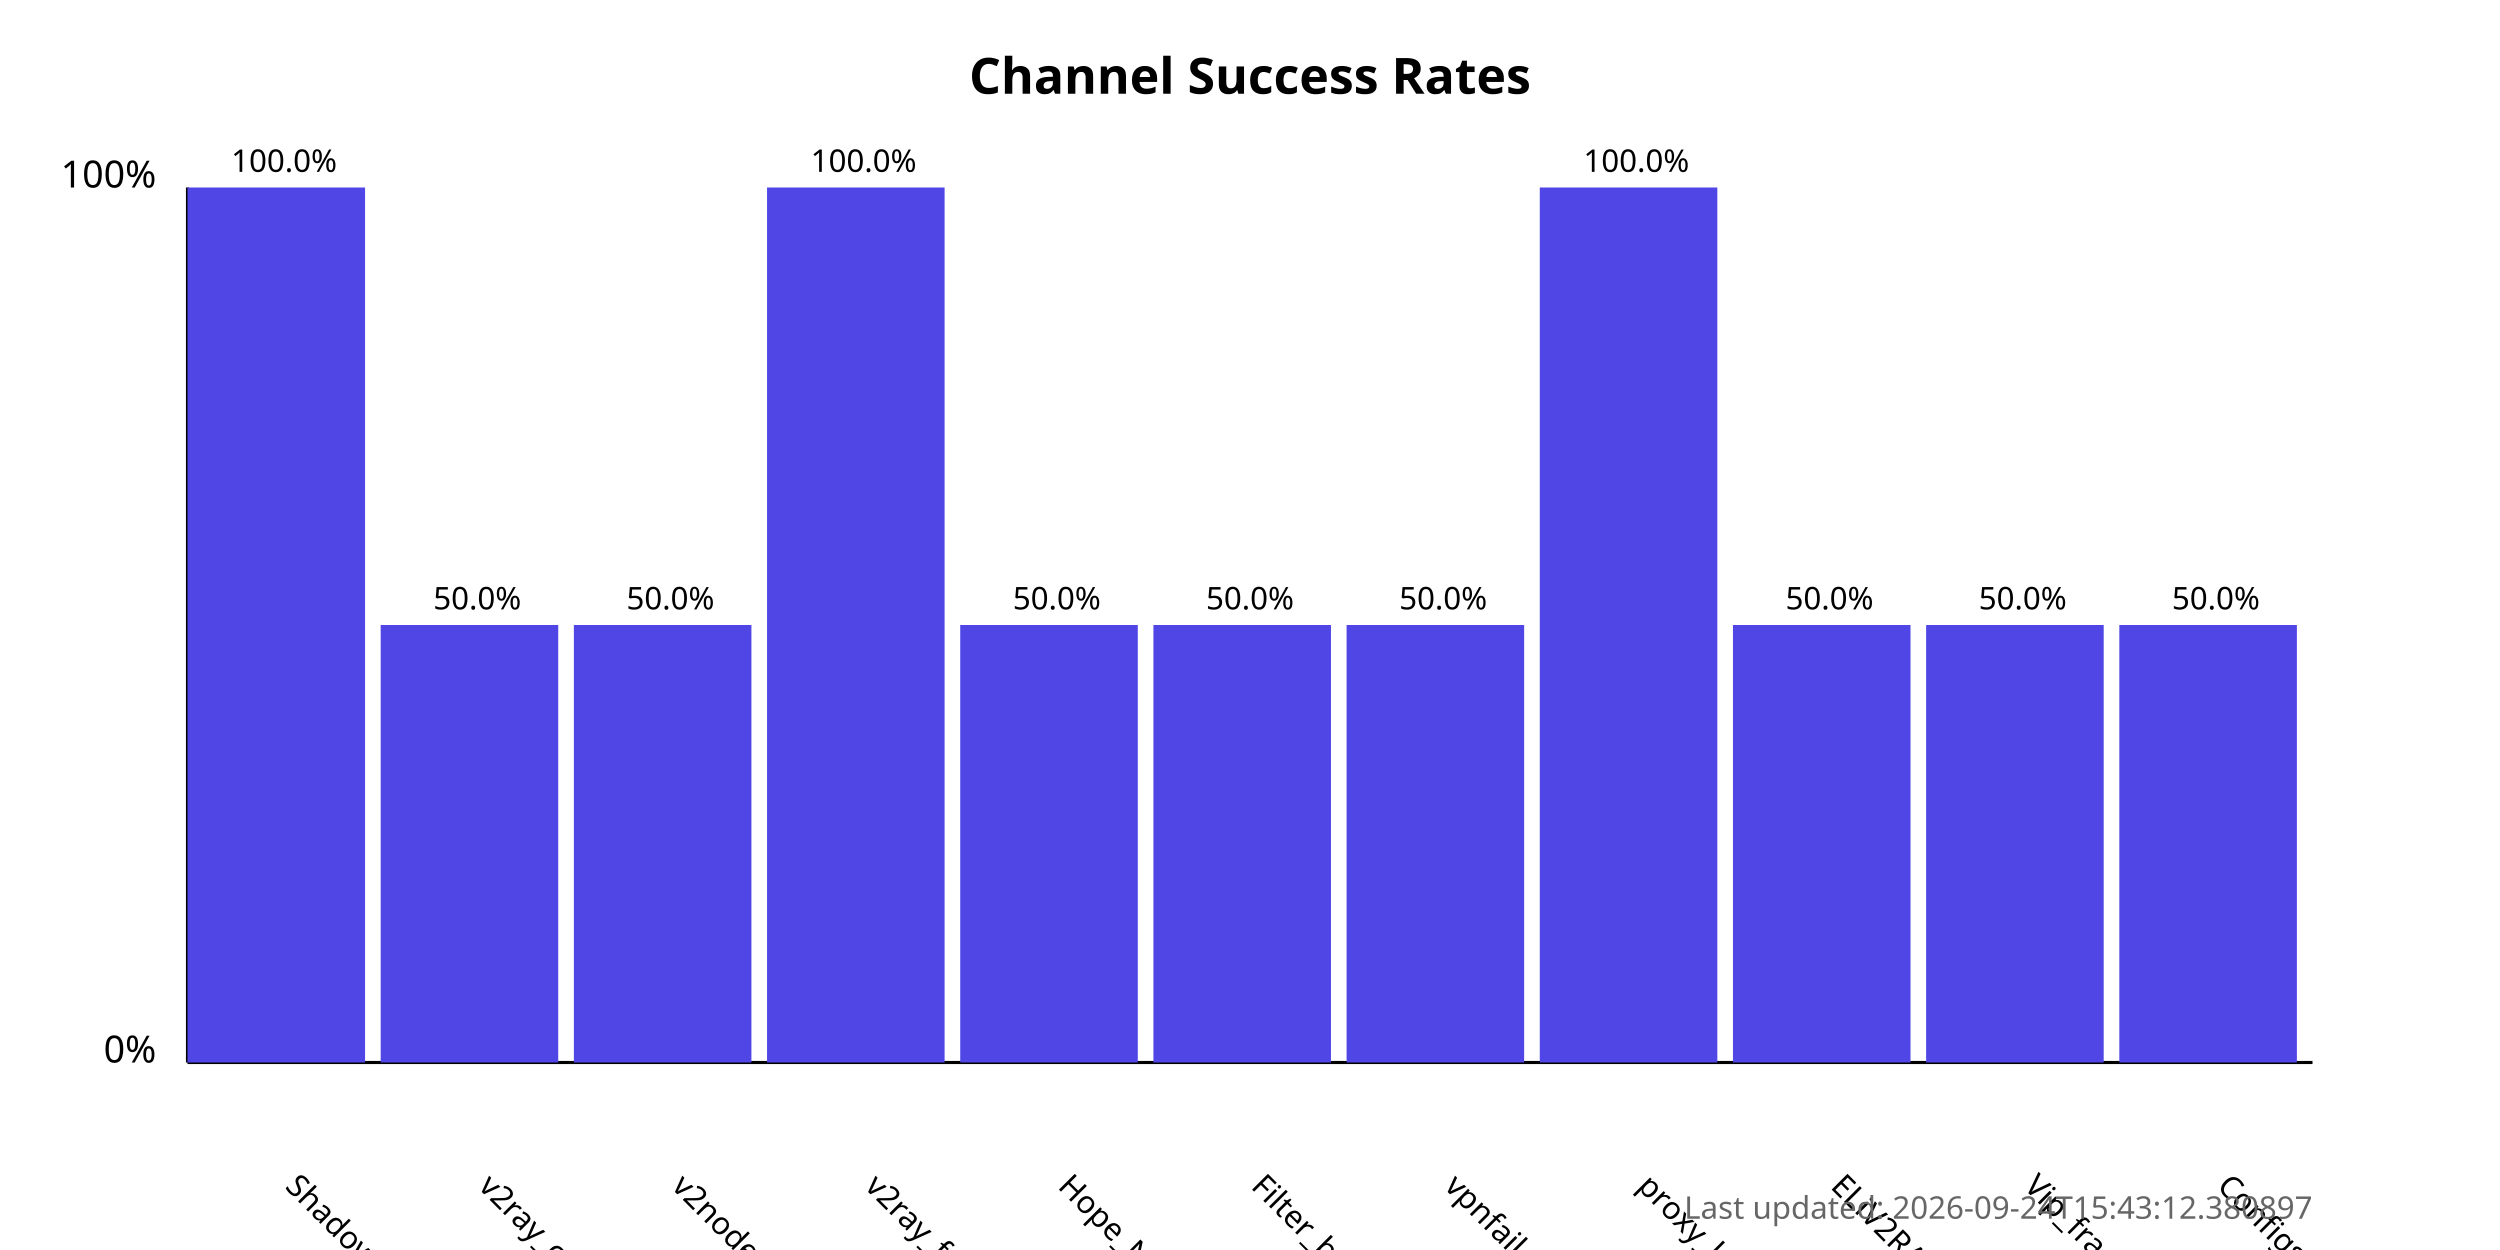
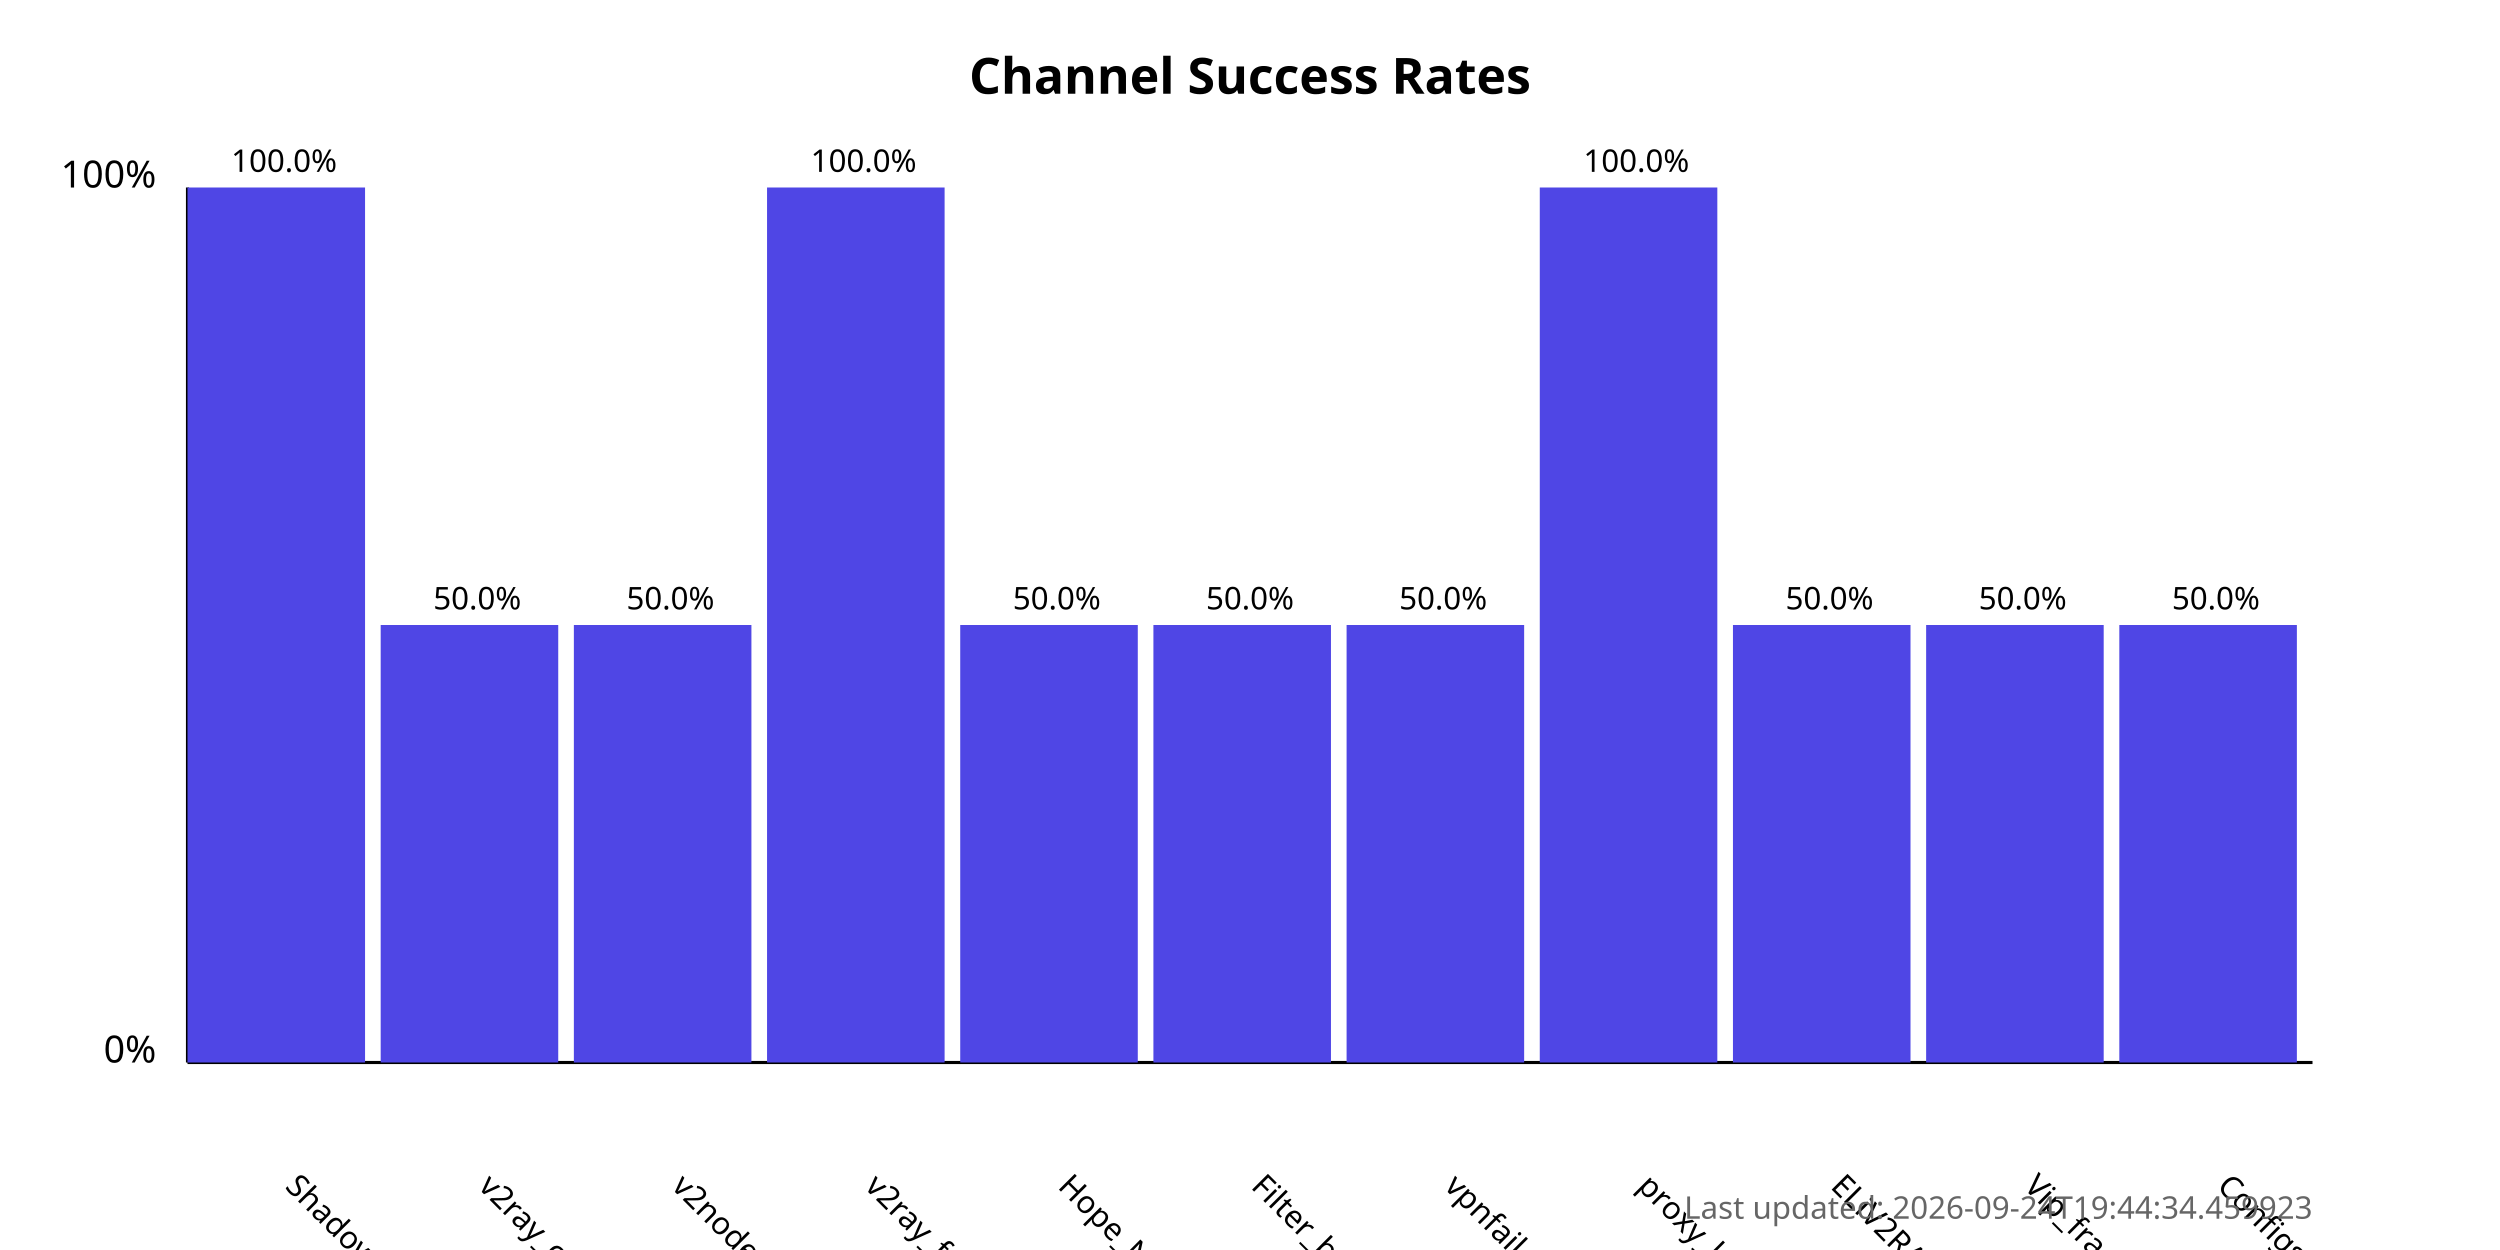
<svg xmlns="http://www.w3.org/2000/svg" width="800" height="400">
  <style>
            .chart-title { font: bold 16px sans-serif; }
            .axis-label { font: 12px sans-serif; }
            .tick-label { font: 10px sans-serif; }
            .bar { fill: #4f46e5; }
            .bar:hover { fill: #6366f1; }
            .timestamp { font: 10px sans-serif; fill: #666; }
        </style>
  <text x="400.0" y="30" text-anchor="middle" class="chart-title">
            Channel Success Rates
        </text>
  <line x1="60" y1="340" x2="60" y2="60" stroke="black" stroke-width="1" />
  <line x1="60" y1="340" x2="740" y2="340" stroke="black" stroke-width="1" />
  <text x="50" y="340" text-anchor="end" class="axis-label">0%</text>
  <text x="50" y="60" text-anchor="end" class="axis-label">100%</text>
  <g>
    <rect x="60" y="60.0" width="56.818" height="280.0" class="bar" />
    <text x="90.909" y="380" transform="rotate(45, 90.90909, 380)" text-anchor="start" class="tick-label">
                ShadowProxy66
            </text>
    <text x="90.909" y="55.0" text-anchor="middle" class="tick-label">
                100.0%
            </text>
  </g>
  <g>
    <rect x="121.818" y="200.0" width="56.818" height="140.0" class="bar" />
    <text x="152.727" y="380" transform="rotate(45, 152.7273, 380)" text-anchor="start" class="tick-label">
                v2ray_configs_pool
            </text>
    <text x="152.727" y="195.0" text-anchor="middle" class="tick-label">
                50.0%
            </text>
  </g>
  <g>
    <rect x="183.636" y="200.0" width="56.818" height="140.0" class="bar" />
    <text x="214.545" y="380" transform="rotate(45, 214.5455, 380)" text-anchor="start" class="tick-label">
                v2nodes
            </text>
    <text x="214.545" y="195.0" text-anchor="middle" class="tick-label">
                50.0%
            </text>
  </g>
  <g>
    <rect x="245.455" y="60.0" width="56.818" height="280.0" class="bar" />
    <text x="276.364" y="380" transform="rotate(45, 276.3636, 380)" text-anchor="start" class="tick-label">
                v2ray_free_conf
            </text>
    <text x="276.364" y="55.0" text-anchor="middle" class="tick-label">
                100.0%
            </text>
  </g>
  <g>
    <rect x="307.273" y="200.0" width="56.818" height="140.0" class="bar" />
    <text x="338.182" y="380" transform="rotate(45, 338.1818, 380)" text-anchor="start" class="tick-label">
                Hope_Net
            </text>
    <text x="338.182" y="195.0" text-anchor="middle" class="tick-label">
                50.0%
            </text>
  </g>
  <g>
    <rect x="369.091" y="200.0" width="56.818" height="140.0" class="bar" />
    <text x="400.0" y="380" transform="rotate(45, 400.0, 380)" text-anchor="start" class="tick-label">
                Filter_breaker
            </text>
    <text x="400.0" y="195.0" text-anchor="middle" class="tick-label">
                50.0%
            </text>
  </g>
  <g>
    <rect x="430.909" y="200.0" width="56.818" height="140.0" class="bar" />
    <text x="461.818" y="380" transform="rotate(45, 461.8182, 380)" text-anchor="start" class="tick-label">
                vpnfail_vless
            </text>
    <text x="461.818" y="195.0" text-anchor="middle" class="tick-label">
                50.0%
            </text>
  </g>
  <g>
    <rect x="492.727" y="60.0" width="56.818" height="280.0" class="bar" />
    <text x="523.636" y="380" transform="rotate(45, 523.6364, 380)" text-anchor="start" class="tick-label">
                proxy_kafee
            </text>
    <text x="523.636" y="55.0" text-anchor="middle" class="tick-label">
                100.0%
            </text>
  </g>
  <g>
    <rect x="554.545" y="200.0" width="56.818" height="140.0" class="bar" />
    <text x="585.455" y="380" transform="rotate(45, 585.4545, 380)" text-anchor="start" class="tick-label">
                ELiV2RAY
            </text>
    <text x="585.455" y="195.0" text-anchor="middle" class="tick-label">
                50.0%
            </text>
  </g>
  <g>
    <rect x="616.364" y="200.0" width="56.818" height="140.0" class="bar" />
    <text x="647.273" y="380" transform="rotate(45, 647.2727, 380)" text-anchor="start" class="tick-label">
                Vip_fragment_v2ray
            </text>
    <text x="647.273" y="195.0" text-anchor="middle" class="tick-label">
                50.0%
            </text>
  </g>
  <g>
    <rect x="678.182" y="200.0" width="56.818" height="140.0" class="bar" />
    <text x="709.091" y="380" transform="rotate(45, 709.0909, 380)" text-anchor="start" class="tick-label">
                ConfigsHubPlus
            </text>
    <text x="709.091" y="195.0" text-anchor="middle" class="tick-label">
                50.0%
            </text>
  </g>
  <text x="740" y="390" text-anchor="end" class="timestamp">
-             Last updated: 2026-09-24T15:43:12.380897
+             Last updated: 2026-09-24T19:44:34.459923
        </text>
</svg>
